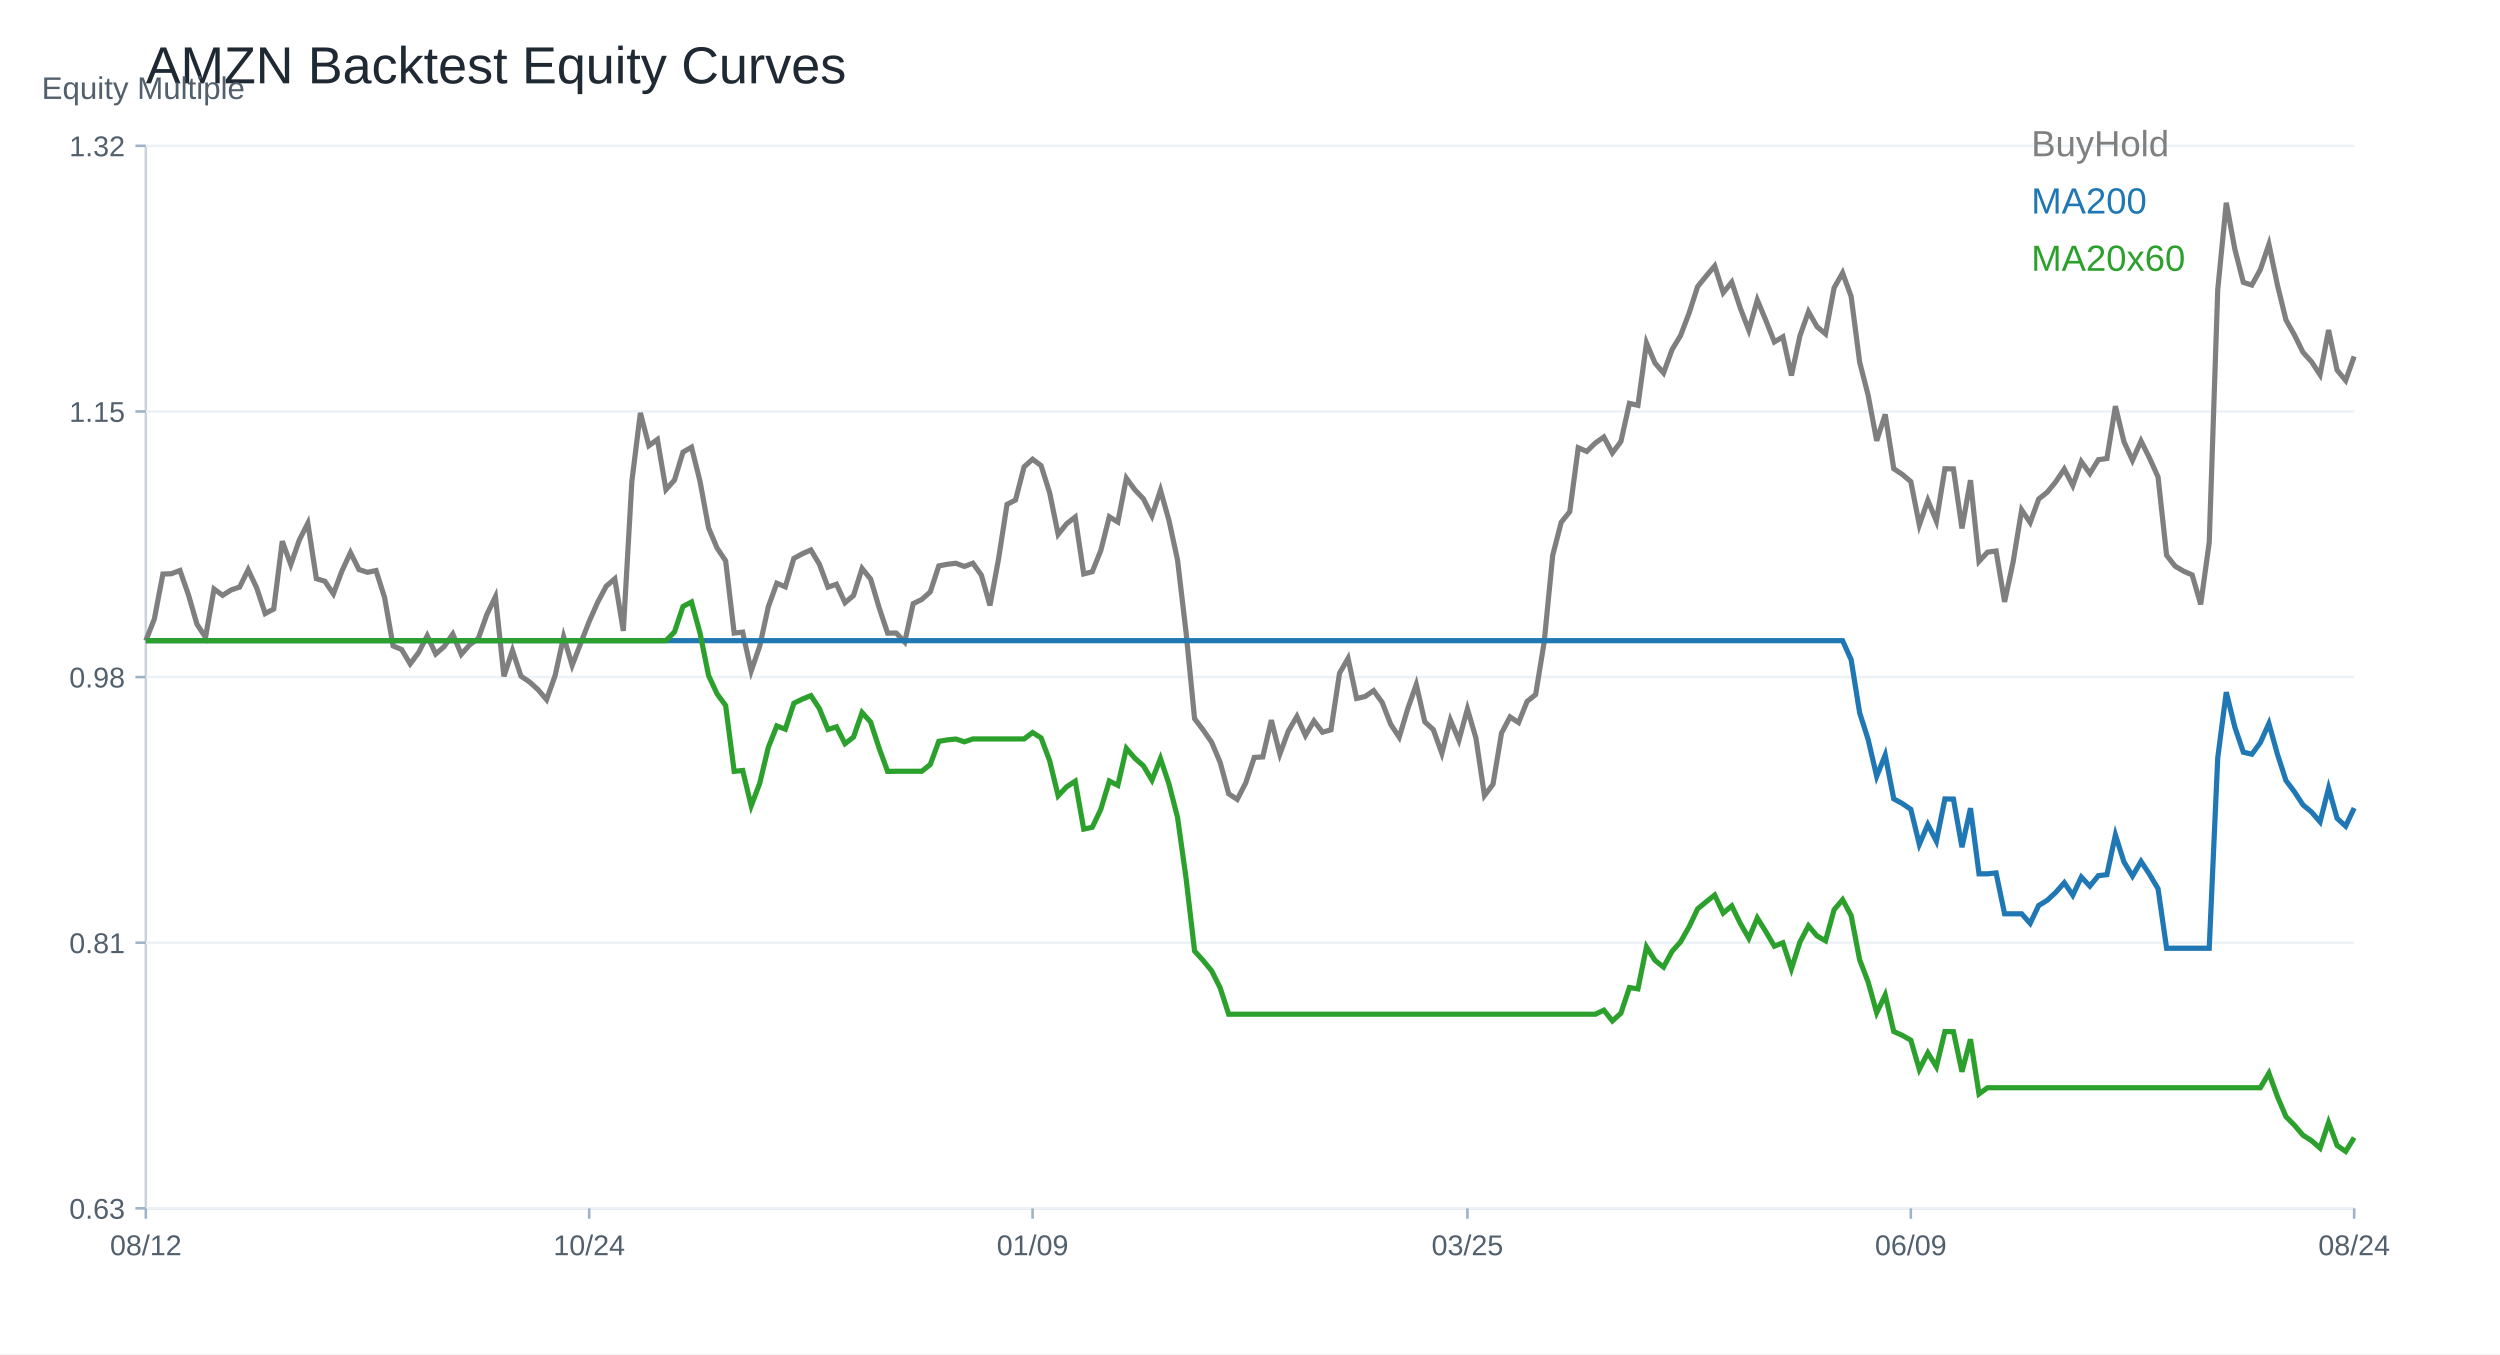
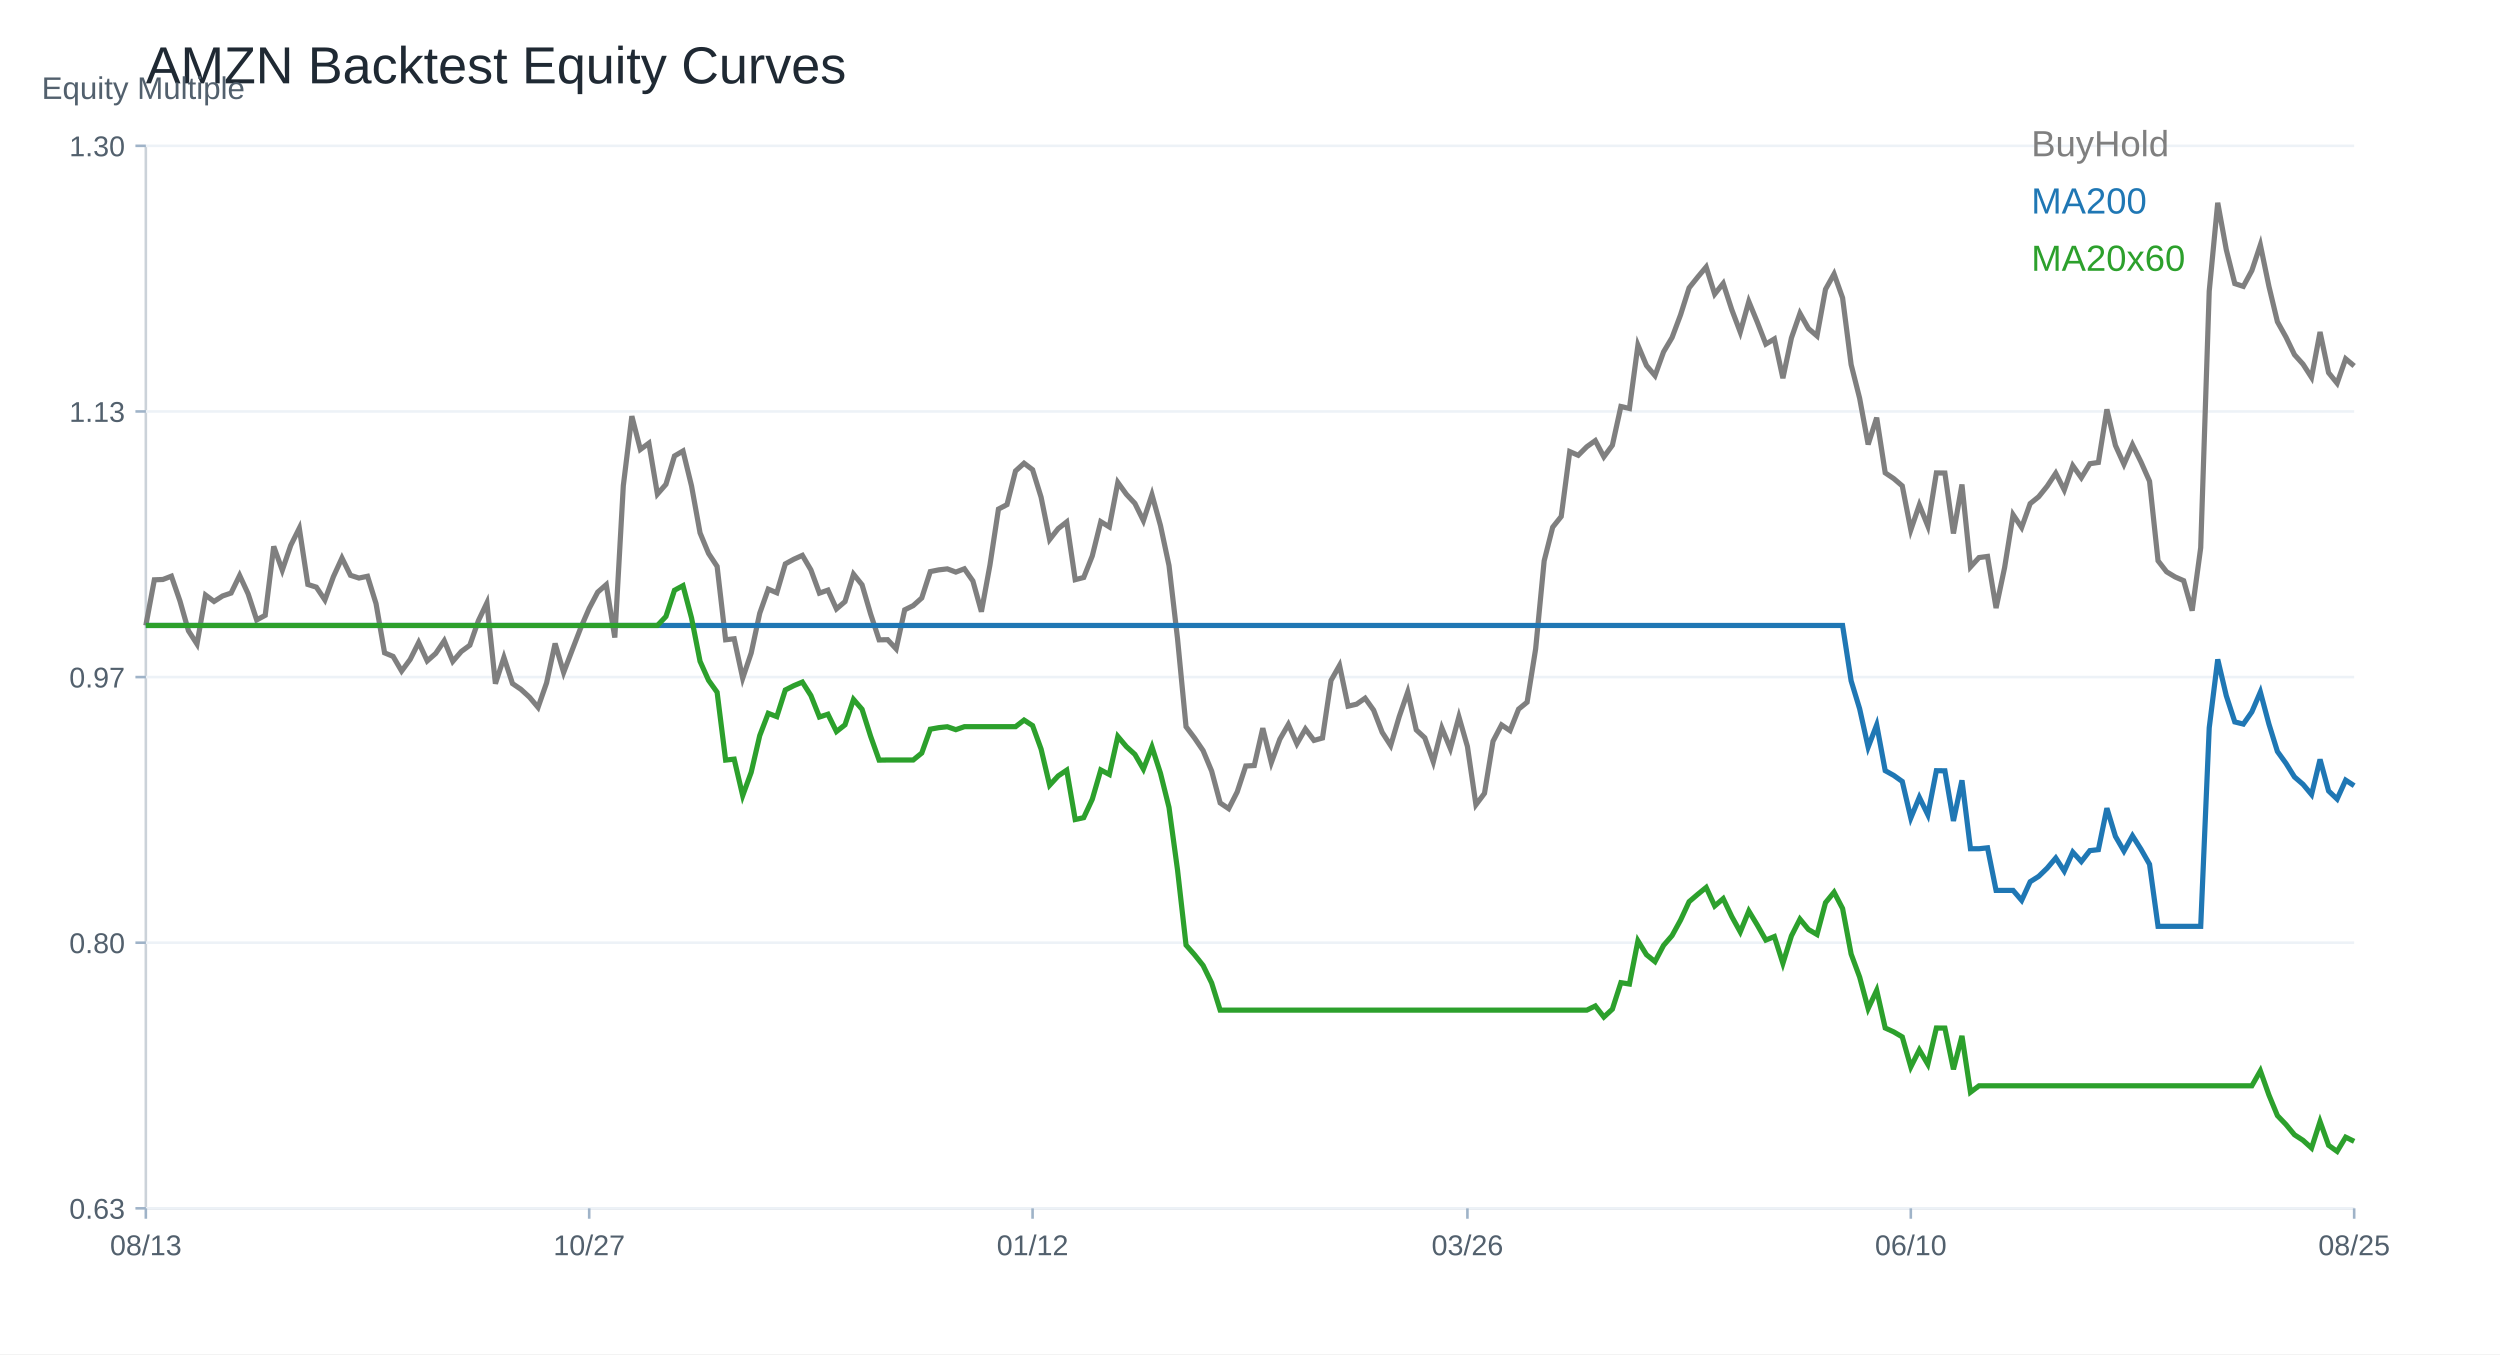
<svg xmlns="http://www.w3.org/2000/svg" width="960" height="520" viewBox="0 0 960 520">
  <rect width="100%" height="100%" fill="white" />
  <text x="56.00" y="32.00" font-size="20" font-family="Arial" fill="#1f2933" text-anchor="start">AMZN Backtest Equity Curves</text>
  <line x1="56" y1="464" x2="904" y2="464" stroke="#cbd2d9" />
  <line x1="56" y1="56" x2="56" y2="464" stroke="#cbd2d9" />
  <text x="16.00" y="38.00" font-size="12" font-family="Arial" fill="#52606d" text-anchor="start">Equity Multiple</text>
  <line x1="56" y1="464.00" x2="904" y2="464.00" stroke="#edf2f7" />
  <line x1="52" y1="464.00" x2="56" y2="464.00" stroke="#9fb3c8" />
  <text x="48.00" y="468.00" font-size="11" font-family="Arial" fill="#52606d" text-anchor="end">0.63</text>
  <line x1="56" y1="362.00" x2="904" y2="362.00" stroke="#edf2f7" />
  <line x1="52" y1="362.00" x2="56" y2="362.00" stroke="#9fb3c8" />
-   <text x="48.00" y="366.00" font-size="11" font-family="Arial" fill="#52606d" text-anchor="end">0.81</text>
+   <text x="48.00" y="366.00" font-size="11" font-family="Arial" fill="#52606d" text-anchor="end">0.80</text>
  <line x1="56" y1="260.00" x2="904" y2="260.00" stroke="#edf2f7" />
  <line x1="52" y1="260.00" x2="56" y2="260.00" stroke="#9fb3c8" />
-   <text x="48.00" y="264.00" font-size="11" font-family="Arial" fill="#52606d" text-anchor="end">0.98</text>
+   <text x="48.00" y="264.00" font-size="11" font-family="Arial" fill="#52606d" text-anchor="end">0.97</text>
  <line x1="56" y1="158.00" x2="904" y2="158.00" stroke="#edf2f7" />
  <line x1="52" y1="158.00" x2="56" y2="158.00" stroke="#9fb3c8" />
-   <text x="48.00" y="162.00" font-size="11" font-family="Arial" fill="#52606d" text-anchor="end">1.15</text>
+   <text x="48.00" y="162.00" font-size="11" font-family="Arial" fill="#52606d" text-anchor="end">1.13</text>
  <line x1="56" y1="56.00" x2="904" y2="56.00" stroke="#edf2f7" />
  <line x1="52" y1="56.00" x2="56" y2="56.00" stroke="#9fb3c8" />
-   <text x="48.00" y="60.00" font-size="11" font-family="Arial" fill="#52606d" text-anchor="end">1.32</text>
+   <text x="48.00" y="60.00" font-size="11" font-family="Arial" fill="#52606d" text-anchor="end">1.30</text>
  <line x1="56.00" y1="464" x2="56.00" y2="468" stroke="#9fb3c8" />
-   <text x="56.00" y="482.00" font-size="11" font-family="Arial" fill="#52606d" text-anchor="middle">08/12</text>
+   <text x="56.00" y="482.00" font-size="11" font-family="Arial" fill="#52606d" text-anchor="middle">08/13</text>
  <line x1="226.25" y1="464" x2="226.25" y2="468" stroke="#9fb3c8" />
-   <text x="226.25" y="482.00" font-size="11" font-family="Arial" fill="#52606d" text-anchor="middle">10/24</text>
+   <text x="226.25" y="482.00" font-size="11" font-family="Arial" fill="#52606d" text-anchor="middle">10/27</text>
  <line x1="396.51" y1="464" x2="396.51" y2="468" stroke="#9fb3c8" />
-   <text x="396.51" y="482.00" font-size="11" font-family="Arial" fill="#52606d" text-anchor="middle">01/09</text>
+   <text x="396.51" y="482.00" font-size="11" font-family="Arial" fill="#52606d" text-anchor="middle">01/12</text>
  <line x1="563.49" y1="464" x2="563.49" y2="468" stroke="#9fb3c8" />
-   <text x="563.49" y="482.00" font-size="11" font-family="Arial" fill="#52606d" text-anchor="middle">03/25</text>
+   <text x="563.49" y="482.00" font-size="11" font-family="Arial" fill="#52606d" text-anchor="middle">03/26</text>
  <line x1="733.75" y1="464" x2="733.75" y2="468" stroke="#9fb3c8" />
-   <text x="733.75" y="482.00" font-size="11" font-family="Arial" fill="#52606d" text-anchor="middle">06/09</text>
+   <text x="733.75" y="482.00" font-size="11" font-family="Arial" fill="#52606d" text-anchor="middle">06/10</text>
  <line x1="904.00" y1="464" x2="904.00" y2="468" stroke="#9fb3c8" />
-   <text x="904.00" y="482.00" font-size="11" font-family="Arial" fill="#52606d" text-anchor="middle">08/24</text>
-   <polyline fill="none" stroke="#7f7f7f" stroke-width="2" points="56.00,246.01 59.27,237.70 62.55,220.44 65.82,220.31 69.10,219.07 72.37,228.42 75.64,239.72 78.92,244.72 82.19,226.19 85.47,228.61 88.74,226.54 92.02,225.44 95.29,218.77 98.56,225.76 101.84,235.60 105.11,233.86 108.39,207.81 111.66,216.81 114.93,207.38 118.21,200.92 121.48,222.19 124.76,223.21 128.03,228.05 131.31,219.23 134.58,212.19 137.85,218.72 141.13,219.77 144.40,219.10 147.68,229.45 150.95,248.05 154.22,249.39 157.50,254.93 160.77,250.55 164.05,244.12 167.32,251.11 170.59,248.26 173.87,243.48 177.14,251.27 180.42,247.54 183.69,245.17 186.97,235.93 190.24,229.15 193.51,259.72 196.79,249.77 200.06,259.66 203.34,261.87 206.61,264.82 209.88,268.67 213.16,259.42 216.43,244.50 219.71,255.47 222.98,247.03 226.25,238.64 229.53,231.22 232.80,225.09 236.08,222.27 239.35,242.27 242.63,184.85 245.90,158.56 249.17,171.14 252.45,168.77 255.72,188.02 259.00,184.34 262.27,173.61 265.54,171.73 268.82,184.90 272.09,202.70 275.37,210.47 278.64,215.36 281.92,243.10 285.19,242.73 288.46,257.65 291.74,248.10 295.01,233.08 298.29,223.96 301.56,225.33 304.83,214.42 308.11,212.64 311.38,211.19 314.66,216.68 317.93,225.47 321.20,224.34 324.48,231.44 327.75,228.67 331.03,218.29 334.30,222.32 337.58,233.32 340.85,243.13 344.12,243.08 347.40,246.54 350.67,231.79 353.95,230.20 357.22,227.30 360.49,217.32 363.77,216.68 367.04,216.30 370.32,217.51 373.59,216.27 376.86,220.87 380.14,232.48 383.41,214.85 386.69,193.69 389.96,192.00 393.24,179.28 396.51,176.35 399.78,178.80 403.06,189.20 406.33,205.20 409.61,201.09 412.88,198.56 416.15,220.39 419.43,219.55 422.70,211.41 425.98,198.45 429.25,200.44 432.53,183.61 435.80,188.10 439.07,191.54 442.35,198.07 445.62,188.24 448.90,199.90 452.17,215.04 455.44,242.73 458.72,275.98 461.99,280.28 465.27,285.01 468.54,292.75 471.81,304.80 475.09,306.97 478.36,300.63 481.64,290.85 484.91,290.66 488.19,276.54 491.46,289.56 494.73,280.71 498.01,275.12 501.28,282.43 504.56,276.84 507.83,281.17 511.10,280.25 514.38,258.51 517.65,252.81 520.93,268.21 524.20,267.46 527.47,265.20 530.75,269.72 534.02,278.10 537.30,283.10 540.57,272.16 543.85,262.86 547.12,277.19 550.39,280.17 553.67,289.29 556.94,276.46 560.22,284.26 563.49,272.24 566.76,283.45 570.04,305.50 573.31,301.17 576.59,281.49 579.86,275.31 583.14,277.46 586.41,269.34 589.68,266.71 592.96,246.60 596.23,213.26 599.51,200.55 602.78,196.49 606.05,171.95 609.33,173.34 612.60,170.12 615.88,167.81 619.15,173.93 622.42,169.55 625.70,154.90 628.97,155.65 632.25,131.70 635.52,139.42 638.80,143.23 642.07,134.26 645.34,128.83 648.62,120.22 651.89,110.04 655.17,106.00 658.44,102.13 661.71,112.40 664.99,108.34 668.26,118.26 671.54,126.78 674.81,115.20 678.08,123.02 681.36,131.30 684.63,129.36 687.91,144.20 691.18,128.96 694.46,119.69 697.73,125.44 701.00,128.21 704.28,110.57 707.55,104.79 710.83,113.83 714.10,139.04 717.37,151.78 720.65,169.26 723.92,159.12 727.20,179.98 730.47,182.16 733.75,184.93 737.02,201.57 740.29,192.13 743.57,200.09 746.84,180.01 750.12,180.06 753.39,202.91 756.66,184.39 759.94,215.58 763.21,212.03 766.49,211.60 769.76,231.11 773.03,215.84 776.31,195.82 779.58,200.66 782.86,191.62 786.13,189.02 789.41,185.01 792.68,180.12 795.95,186.46 799.23,177.27 802.50,181.84 805.78,176.54 809.05,176.06 812.32,155.98 815.60,169.61 818.87,176.76 822.15,169.34 825.42,175.90 828.69,183.16 831.97,213.24 835.24,217.40 838.52,219.34 841.79,220.76 845.07,232.08 848.34,208.29 851.61,111.30 854.89,77.86 858.16,95.60 861.44,108.42 864.71,109.47 867.98,103.50 871.26,93.80 874.53,109.44 877.81,122.86 881.08,128.64 884.36,135.30 887.63,138.91 890.90,143.91 894.18,126.73 897.45,142.13 900.73,146.11 904.00,136.86" />
+   <text x="904.00" y="482.00" font-size="11" font-family="Arial" fill="#52606d" text-anchor="middle">08/25</text>
+   <polyline fill="none" stroke="#7f7f7f" stroke-width="2" points="56.00,240.18 59.27,222.65 62.55,222.52 65.82,221.26 69.10,230.76 72.37,242.23 75.64,247.31 78.92,228.50 82.19,230.95 85.47,228.85 88.74,227.73 92.02,220.96 95.29,228.06 98.56,238.05 101.84,236.28 105.11,209.82 108.39,218.97 111.66,209.39 114.93,202.84 118.21,224.43 121.48,225.47 124.76,230.38 128.03,221.43 131.31,214.27 134.58,220.91 137.85,221.97 141.13,221.29 144.40,231.80 147.68,250.69 150.95,252.06 154.22,257.68 157.50,253.23 160.77,246.71 164.05,253.80 167.32,250.91 170.59,246.05 173.87,253.97 177.14,250.17 180.42,247.77 183.69,238.38 186.97,231.50 190.24,262.54 193.51,252.44 196.79,262.49 200.06,264.72 203.34,267.73 206.61,271.63 209.88,262.24 213.16,247.09 216.43,258.23 219.71,249.65 222.98,241.14 226.25,233.60 229.53,227.38 232.80,224.51 236.08,244.82 239.35,186.51 242.63,159.81 245.90,172.59 249.17,170.18 252.45,189.73 255.72,185.99 259.00,175.10 262.27,173.19 265.54,186.56 268.82,204.64 272.09,212.53 275.37,217.50 278.64,245.67 281.92,245.29 285.19,260.44 288.46,250.75 291.74,235.49 295.01,226.23 298.29,227.62 301.56,216.54 304.83,214.74 308.11,213.26 311.38,218.83 314.66,227.76 317.93,226.61 321.20,233.82 324.48,231.01 327.75,220.47 331.03,224.57 334.30,235.73 337.58,245.70 340.85,245.64 344.12,249.16 347.40,234.18 350.67,232.56 353.95,229.62 357.22,219.49 360.49,218.83 363.77,218.45 367.04,219.68 370.32,218.42 373.59,223.09 376.86,234.89 380.14,216.98 383.41,195.49 386.69,193.77 389.96,180.86 393.24,177.88 396.51,180.37 399.78,190.93 403.06,207.18 406.33,203.00 409.61,200.43 412.88,222.60 416.15,221.75 419.43,213.48 422.70,200.32 425.98,202.34 429.25,185.25 432.53,189.81 435.80,193.31 439.07,199.94 442.35,189.95 445.62,201.80 448.90,217.17 452.17,245.29 455.44,279.06 458.72,283.42 461.99,288.23 465.27,296.09 468.54,308.32 471.81,310.53 475.09,304.09 478.36,294.15 481.64,293.96 484.91,279.63 488.19,292.84 491.46,283.86 494.73,278.18 498.01,285.61 501.28,279.93 504.56,284.32 507.83,283.40 511.10,261.31 514.38,255.52 517.65,271.17 520.93,270.40 524.20,268.11 527.47,272.70 530.75,281.21 534.02,286.29 537.30,275.18 540.57,265.73 543.85,280.28 547.12,283.31 550.39,292.57 553.67,279.55 556.94,287.46 560.22,275.26 563.49,286.65 566.76,309.03 570.04,304.64 573.31,284.65 576.59,278.37 579.86,280.56 583.14,272.31 586.41,269.64 589.68,249.22 592.96,215.37 596.23,202.45 599.51,198.33 602.78,173.41 606.05,174.83 609.33,171.55 612.60,169.20 615.88,175.43 619.15,170.98 622.42,156.10 625.70,156.86 628.97,132.54 632.25,140.37 635.52,144.25 638.80,135.13 642.07,129.62 645.34,120.88 648.62,110.53 651.89,106.44 655.17,102.51 658.44,112.94 661.71,108.82 664.99,118.89 668.26,127.54 671.54,115.78 674.81,123.72 678.08,132.13 681.36,130.16 684.63,145.23 687.91,129.75 691.18,120.34 694.46,126.18 697.73,128.99 701.00,111.08 704.28,105.21 707.55,114.38 710.83,139.99 714.10,152.93 717.37,170.68 720.65,160.38 723.92,181.57 727.20,183.78 730.47,186.59 733.75,203.49 737.02,193.91 740.29,201.99 743.57,181.60 746.84,181.65 750.12,204.86 753.39,186.05 756.66,217.71 759.94,214.11 763.21,213.67 766.49,233.49 769.76,217.99 773.03,197.65 776.31,202.56 779.58,193.39 782.86,190.74 786.13,186.67 789.41,181.71 792.68,188.15 795.95,178.81 799.23,183.45 802.50,178.07 805.78,177.58 809.05,157.19 812.32,171.03 815.60,178.29 818.87,170.76 822.15,177.42 825.42,184.79 828.69,215.34 831.97,219.57 835.24,221.54 838.52,222.98 841.79,234.48 845.07,210.32 848.34,111.82 851.61,77.86 854.89,95.87 858.16,108.90 861.44,109.96 864.71,103.90 867.98,94.05 871.26,109.93 874.53,123.56 877.81,129.43 881.08,136.20 884.36,139.85 887.63,144.93 890.90,127.49 894.18,143.13 897.45,147.17 900.73,137.78 904.00,140.54" />
  <text x="780.00" y="60.00" font-size="14" font-family="Arial" fill="#7f7f7f" text-anchor="start">BuyHold</text>
-   <polyline fill="none" stroke="#1f77b4" stroke-width="2" points="56.00,246.01 59.27,246.01 62.55,246.01 65.82,246.01 69.10,246.01 72.37,246.01 75.64,246.01 78.92,246.01 82.19,246.01 85.47,246.01 88.74,246.01 92.02,246.01 95.29,246.01 98.56,246.01 101.84,246.01 105.11,246.01 108.39,246.01 111.66,246.01 114.93,246.01 118.21,246.01 121.48,246.01 124.76,246.01 128.03,246.01 131.31,246.01 134.58,246.01 137.85,246.01 141.13,246.01 144.40,246.01 147.68,246.01 150.95,246.01 154.22,246.01 157.50,246.01 160.77,246.01 164.05,246.01 167.32,246.01 170.59,246.01 173.87,246.01 177.14,246.01 180.42,246.01 183.69,246.01 186.97,246.01 190.24,246.01 193.51,246.01 196.79,246.01 200.06,246.01 203.34,246.01 206.61,246.01 209.88,246.01 213.16,246.01 216.43,246.01 219.71,246.01 222.98,246.01 226.25,246.01 229.53,246.01 232.80,246.01 236.08,246.01 239.35,246.01 242.63,246.01 245.90,246.01 249.17,246.01 252.45,246.01 255.72,246.01 259.00,246.01 262.27,246.01 265.54,246.01 268.82,246.01 272.09,246.01 275.37,246.01 278.64,246.01 281.92,246.01 285.19,246.01 288.46,246.01 291.74,246.01 295.01,246.01 298.29,246.01 301.56,246.01 304.83,246.01 308.11,246.01 311.38,246.01 314.66,246.01 317.93,246.01 321.20,246.01 324.48,246.01 327.75,246.01 331.03,246.01 334.30,246.01 337.58,246.01 340.85,246.01 344.12,246.01 347.40,246.01 350.67,246.01 353.95,246.01 357.22,246.01 360.49,246.01 363.77,246.01 367.04,246.01 370.32,246.01 373.59,246.01 376.86,246.01 380.14,246.01 383.41,246.01 386.69,246.01 389.96,246.01 393.24,246.01 396.51,246.01 399.78,246.01 403.06,246.01 406.33,246.01 409.61,246.01 412.88,246.01 416.15,246.01 419.43,246.01 422.70,246.01 425.98,246.01 429.25,246.01 432.53,246.01 435.80,246.01 439.07,246.01 442.35,246.01 445.62,246.01 448.90,246.01 452.17,246.01 455.44,246.01 458.72,246.01 461.99,246.01 465.27,246.01 468.54,246.01 471.81,246.01 475.09,246.01 478.36,246.01 481.64,246.01 484.91,246.01 488.19,246.01 491.46,246.01 494.73,246.01 498.01,246.01 501.28,246.01 504.56,246.01 507.83,246.01 511.10,246.01 514.38,246.01 517.65,246.01 520.93,246.01 524.20,246.01 527.47,246.01 530.75,246.01 534.02,246.01 537.30,246.01 540.57,246.01 543.85,246.01 547.12,246.01 550.39,246.01 553.67,246.01 556.94,246.01 560.22,246.01 563.49,246.01 566.76,246.01 570.04,246.01 573.31,246.01 576.59,246.01 579.86,246.01 583.14,246.01 586.41,246.01 589.68,246.01 592.96,246.01 596.23,246.01 599.51,246.01 602.78,246.01 606.05,246.01 609.33,246.01 612.60,246.01 615.88,246.01 619.15,246.01 622.42,246.01 625.70,246.01 628.97,246.01 632.25,246.01 635.52,246.01 638.80,246.01 642.07,246.01 645.34,246.01 648.62,246.01 651.89,246.01 655.17,246.01 658.44,246.01 661.71,246.01 664.99,246.01 668.26,246.01 671.54,246.01 674.81,246.01 678.08,246.01 681.36,246.01 684.63,246.01 687.91,246.01 691.18,246.01 694.46,246.01 697.73,246.01 701.00,246.01 704.28,246.01 707.55,246.01 710.83,253.31 714.10,273.69 717.37,283.99 720.65,298.11 723.92,289.92 727.20,306.78 730.47,308.54 733.75,310.78 737.02,324.23 740.29,316.60 743.57,323.03 746.84,306.80 750.12,306.85 753.39,325.32 756.66,310.34 759.94,335.55 763.21,335.55 766.49,335.20 769.76,350.89 773.03,350.89 776.31,350.89 779.58,354.57 782.86,347.70 786.13,345.72 789.41,342.68 792.68,338.96 795.95,343.78 799.23,336.80 802.50,340.27 805.78,336.25 809.05,335.88 812.32,320.62 815.60,330.98 818.87,336.41 822.15,330.77 825.42,335.75 828.69,341.27 831.97,364.12 835.24,364.12 838.52,364.12 841.79,364.12 845.07,364.12 848.34,364.12 851.61,291.01 854.89,265.80 858.16,279.17 861.44,288.84 864.71,289.63 867.98,285.13 871.26,277.82 874.53,289.61 877.81,299.72 881.08,304.08 884.36,309.10 887.63,311.82 890.90,315.59 894.18,302.64 897.45,314.25 900.73,317.25 904.00,310.28" />
+   <polyline fill="none" stroke="#1f77b4" stroke-width="2" points="56.00,240.18 59.27,240.18 62.55,240.18 65.82,240.18 69.10,240.18 72.37,240.18 75.64,240.18 78.92,240.18 82.19,240.18 85.47,240.18 88.74,240.18 92.02,240.18 95.29,240.18 98.56,240.18 101.84,240.18 105.11,240.18 108.39,240.18 111.66,240.18 114.93,240.18 118.21,240.18 121.48,240.18 124.76,240.18 128.03,240.18 131.31,240.18 134.58,240.18 137.85,240.18 141.13,240.18 144.40,240.18 147.68,240.18 150.95,240.18 154.22,240.18 157.50,240.18 160.77,240.18 164.05,240.18 167.32,240.18 170.59,240.18 173.87,240.18 177.14,240.18 180.42,240.18 183.69,240.18 186.97,240.18 190.24,240.18 193.51,240.18 196.79,240.18 200.06,240.18 203.34,240.18 206.61,240.18 209.88,240.18 213.16,240.18 216.43,240.18 219.71,240.18 222.98,240.18 226.25,240.18 229.53,240.18 232.80,240.18 236.08,240.18 239.35,240.18 242.63,240.18 245.90,240.18 249.17,240.18 252.45,240.18 255.72,240.18 259.00,240.18 262.27,240.18 265.54,240.18 268.82,240.18 272.09,240.18 275.37,240.18 278.64,240.18 281.92,240.18 285.19,240.18 288.46,240.18 291.74,240.18 295.01,240.18 298.29,240.18 301.56,240.18 304.83,240.18 308.11,240.18 311.38,240.18 314.66,240.18 317.93,240.18 321.20,240.18 324.48,240.18 327.75,240.18 331.03,240.18 334.30,240.18 337.58,240.18 340.85,240.18 344.12,240.18 347.40,240.18 350.67,240.18 353.95,240.18 357.22,240.18 360.49,240.18 363.77,240.18 367.04,240.18 370.32,240.18 373.59,240.18 376.86,240.18 380.14,240.18 383.41,240.18 386.69,240.18 389.96,240.18 393.24,240.18 396.51,240.18 399.78,240.18 403.06,240.18 406.33,240.18 409.61,240.18 412.88,240.18 416.15,240.18 419.43,240.18 422.70,240.18 425.98,240.18 429.25,240.18 432.53,240.18 435.80,240.18 439.07,240.18 442.35,240.18 445.62,240.18 448.90,240.18 452.17,240.18 455.44,240.18 458.72,240.18 461.99,240.18 465.27,240.18 468.54,240.18 471.81,240.18 475.09,240.18 478.36,240.18 481.64,240.18 484.91,240.18 488.19,240.18 491.46,240.18 494.73,240.18 498.01,240.18 501.28,240.18 504.56,240.18 507.83,240.18 511.10,240.18 514.38,240.18 517.65,240.18 520.93,240.18 524.20,240.18 527.47,240.18 530.75,240.18 534.02,240.18 537.30,240.18 540.57,240.18 543.85,240.18 547.12,240.18 550.39,240.18 553.67,240.18 556.94,240.18 560.22,240.18 563.49,240.18 566.76,240.18 570.04,240.18 573.31,240.18 576.59,240.18 579.86,240.18 583.14,240.18 586.41,240.18 589.68,240.18 592.96,240.18 596.23,240.18 599.51,240.18 602.78,240.18 606.05,240.18 609.33,240.18 612.60,240.18 615.88,240.18 619.15,240.18 622.42,240.18 625.70,240.18 628.97,240.18 632.25,240.18 635.52,240.18 638.80,240.18 642.07,240.18 645.34,240.18 648.62,240.18 651.89,240.18 655.17,240.18 658.44,240.18 661.71,240.18 664.99,240.18 668.26,240.18 671.54,240.18 674.81,240.18 678.08,240.18 681.36,240.18 684.63,240.18 687.91,240.18 691.18,240.18 694.46,240.18 697.73,240.18 701.00,240.18 704.28,240.18 707.55,240.18 710.83,261.43 714.10,272.17 717.37,286.89 720.65,278.35 723.92,295.93 727.20,297.76 730.47,300.09 733.75,314.12 737.02,306.17 740.29,312.87 743.57,295.95 746.84,295.99 750.12,315.25 753.39,299.64 756.66,325.92 759.94,325.92 763.21,325.56 766.49,341.91 769.76,341.91 773.03,341.91 776.31,345.74 779.58,338.59 782.86,336.52 786.13,333.35 789.41,329.47 792.68,334.50 795.95,327.22 799.23,330.84 802.50,326.64 805.78,326.26 809.05,310.35 812.32,321.15 815.60,326.81 818.87,320.94 822.15,326.13 825.42,331.88 828.69,355.71 831.97,355.71 835.24,355.71 838.52,355.71 841.79,355.71 845.07,355.71 848.34,279.48 851.61,253.20 854.89,267.15 858.16,277.22 861.44,278.05 864.71,273.36 867.98,265.73 871.26,278.03 874.53,288.57 877.81,293.11 881.08,298.35 884.36,301.18 887.63,305.11 890.90,291.61 894.18,303.72 897.45,306.84 900.73,299.58 904.00,301.71" />
  <text x="780.00" y="82.00" font-size="14" font-family="Arial" fill="#1f77b4" text-anchor="start">MA200</text>
-   <polyline fill="none" stroke="#2ca02c" stroke-width="2" points="56.00,246.01 59.27,246.01 62.55,246.01 65.82,246.01 69.10,246.01 72.37,246.01 75.64,246.01 78.92,246.01 82.19,246.01 85.47,246.01 88.74,246.01 92.02,246.01 95.29,246.01 98.56,246.01 101.84,246.01 105.11,246.01 108.39,246.01 111.66,246.01 114.93,246.01 118.21,246.01 121.48,246.01 124.76,246.01 128.03,246.01 131.31,246.01 134.58,246.01 137.85,246.01 141.13,246.01 144.40,246.01 147.68,246.01 150.95,246.01 154.22,246.01 157.50,246.01 160.77,246.01 164.05,246.01 167.32,246.01 170.59,246.01 173.87,246.01 177.14,246.01 180.42,246.01 183.69,246.01 186.97,246.01 190.24,246.01 193.51,246.01 196.79,246.01 200.06,246.01 203.34,246.01 206.61,246.01 209.88,246.01 213.16,246.01 216.43,246.01 219.71,246.01 222.98,246.01 226.25,246.01 229.53,246.01 232.80,246.01 236.08,246.01 239.35,246.01 242.63,246.01 245.90,246.01 249.17,246.01 252.45,246.01 255.72,246.01 259.00,242.65 262.27,232.88 265.54,231.16 268.82,243.16 272.09,259.38 275.37,266.46 278.64,270.92 281.92,296.20 285.19,295.86 288.46,309.45 291.74,300.76 295.01,287.06 298.29,278.76 301.56,280.01 304.83,270.06 308.11,268.44 311.38,267.12 314.66,272.12 317.93,280.13 321.20,279.10 324.48,285.57 327.75,283.04 331.03,273.59 334.30,277.26 337.58,287.28 340.85,296.22 344.12,296.17 347.40,296.17 350.67,296.17 353.95,296.17 357.22,293.58 360.49,284.69 363.77,284.11 367.04,283.78 370.32,284.86 373.59,283.75 376.86,283.75 380.14,283.75 383.41,283.75 386.69,283.75 389.96,283.75 393.24,283.75 396.51,281.29 399.78,283.35 403.06,292.11 406.33,305.58 409.61,302.11 412.88,299.99 416.15,318.37 419.43,317.67 422.70,310.81 425.98,299.90 429.25,301.57 432.53,287.40 435.80,291.18 439.07,294.08 442.35,299.58 445.62,291.29 448.90,301.12 452.17,313.86 455.44,337.18 458.72,365.19 461.99,368.81 465.27,372.80 468.54,379.32 471.81,389.46 475.09,389.46 478.36,389.46 481.64,389.46 484.91,389.46 488.19,389.46 491.46,389.46 494.73,389.46 498.01,389.46 501.28,389.46 504.56,389.46 507.83,389.46 511.10,389.46 514.38,389.46 517.65,389.46 520.93,389.46 524.20,389.46 527.47,389.46 530.75,389.46 534.02,389.46 537.30,389.46 540.57,389.46 543.85,389.46 547.12,389.46 550.39,389.46 553.67,389.46 556.94,389.46 560.22,389.46 563.49,389.46 566.76,389.46 570.04,389.46 573.31,389.46 576.59,389.46 579.86,389.46 583.14,389.46 586.41,389.46 589.68,389.46 592.96,389.46 596.23,389.46 599.51,389.46 602.78,389.46 606.05,389.46 609.33,389.46 612.60,389.46 615.88,387.91 619.15,392.03 622.42,389.08 625.70,379.22 628.97,379.73 632.25,363.60 635.52,368.79 638.80,371.36 642.07,365.32 645.34,361.66 648.62,355.87 651.89,349.01 655.17,346.30 658.44,343.69 661.71,350.61 664.99,347.87 668.26,354.55 671.54,360.29 674.81,352.49 678.08,357.75 681.36,363.33 684.63,362.03 687.91,372.02 691.18,361.75 694.46,355.51 697.73,359.38 701.00,361.25 704.28,349.37 707.55,345.48 710.83,351.56 714.10,368.54 717.37,377.12 720.65,388.88 723.92,382.06 727.20,396.10 730.47,397.57 733.75,399.43 737.02,410.64 740.29,404.28 743.57,409.64 746.84,396.12 750.12,396.16 753.39,411.54 756.66,399.07 759.94,420.07 763.21,417.68 766.49,417.68 769.76,417.68 773.03,417.68 776.31,417.68 779.58,417.68 782.86,417.68 786.13,417.68 789.41,417.68 792.68,417.68 795.95,417.68 799.23,417.68 802.50,417.68 805.78,417.68 809.05,417.68 812.32,417.68 815.60,417.68 818.87,417.68 822.15,417.68 825.42,417.68 828.69,417.68 831.97,417.68 835.24,417.68 838.52,417.68 841.79,417.68 845.07,417.68 848.34,417.68 851.61,417.68 854.89,417.68 858.16,417.68 861.44,417.68 864.71,417.68 867.98,417.68 871.26,412.10 874.53,421.09 877.81,428.79 881.08,432.11 884.36,435.94 887.63,438.01 890.90,440.88 894.18,431.01 897.45,439.86 900.73,442.14 904.00,436.83" />
+   <polyline fill="none" stroke="#2ca02c" stroke-width="2" points="56.00,240.18 59.27,240.18 62.55,240.18 65.82,240.18 69.10,240.18 72.37,240.18 75.64,240.18 78.92,240.18 82.19,240.18 85.47,240.18 88.74,240.18 92.02,240.18 95.29,240.18 98.56,240.18 101.84,240.18 105.11,240.18 108.39,240.18 111.66,240.18 114.93,240.18 118.21,240.18 121.48,240.18 124.76,240.18 128.03,240.18 131.31,240.18 134.58,240.18 137.85,240.18 141.13,240.18 144.40,240.18 147.68,240.18 150.95,240.18 154.22,240.18 157.50,240.18 160.77,240.18 164.05,240.18 167.32,240.18 170.59,240.18 173.87,240.18 177.14,240.18 180.42,240.18 183.69,240.18 186.97,240.18 190.24,240.18 193.51,240.18 196.79,240.18 200.06,240.18 203.34,240.18 206.61,240.18 209.88,240.18 213.16,240.18 216.43,240.18 219.71,240.18 222.98,240.18 226.25,240.18 229.53,240.18 232.80,240.18 236.08,240.18 239.35,240.18 242.63,240.18 245.90,240.18 249.17,240.18 252.45,240.18 255.72,236.73 259.00,226.66 262.27,224.90 265.54,237.26 268.82,253.95 272.09,261.24 275.37,265.83 278.64,291.87 281.92,291.51 285.19,305.51 288.46,296.56 291.74,282.46 295.01,273.91 298.29,275.19 301.56,264.95 304.83,263.29 308.11,261.92 311.38,267.07 314.66,275.32 317.93,274.26 321.20,280.92 324.48,278.32 327.75,268.58 331.03,272.37 334.30,282.68 337.58,291.89 340.85,291.84 344.12,291.84 347.40,291.84 350.67,291.84 353.95,289.17 357.22,280.01 360.49,279.42 363.77,279.07 367.04,280.19 370.32,279.05 373.59,279.05 376.86,279.05 380.14,279.05 383.41,279.05 386.69,279.05 389.96,279.05 393.24,276.51 396.51,278.63 399.78,287.65 403.06,301.52 406.33,297.96 409.61,295.76 412.88,314.69 416.15,313.97 419.43,306.91 422.70,295.67 425.98,297.40 429.25,282.80 432.53,286.70 435.80,289.68 439.07,295.34 442.35,286.81 445.62,296.93 448.90,310.06 452.17,334.07 455.44,362.91 458.72,366.64 461.99,370.74 465.27,377.45 468.54,387.90 471.81,387.90 475.09,387.90 478.36,387.90 481.64,387.90 484.91,387.90 488.19,387.90 491.46,387.90 494.73,387.90 498.01,387.90 501.28,387.90 504.56,387.90 507.83,387.90 511.10,387.90 514.38,387.90 517.65,387.90 520.93,387.90 524.20,387.90 527.47,387.90 530.75,387.90 534.02,387.90 537.30,387.90 540.57,387.90 543.85,387.90 547.12,387.90 550.39,387.90 553.67,387.90 556.94,387.90 560.22,387.90 563.49,387.90 566.76,387.90 570.04,387.90 573.31,387.90 576.59,387.90 579.86,387.90 583.14,387.90 586.41,387.90 589.68,387.90 592.96,387.90 596.23,387.90 599.51,387.90 602.78,387.90 606.05,387.90 609.33,387.90 612.60,386.29 615.88,390.54 619.15,387.51 622.42,377.35 625.70,377.87 628.97,361.27 632.25,366.62 635.52,369.26 638.80,363.04 642.07,359.27 645.34,353.31 648.62,346.25 651.89,343.45 655.17,340.77 658.44,347.89 661.71,345.07 664.99,351.95 668.26,357.86 671.54,349.83 674.81,355.25 678.08,360.99 681.36,359.65 684.63,369.93 687.91,359.37 691.18,352.94 694.46,356.93 697.73,358.84 701.00,346.62 704.28,342.61 707.55,348.87 710.83,366.35 714.10,375.19 717.37,387.30 720.65,380.28 723.92,394.74 727.20,396.25 730.47,398.17 733.75,409.70 737.02,403.16 740.29,408.68 743.57,394.76 746.84,394.79 750.12,410.63 753.39,397.79 756.66,419.41 759.94,416.95 763.21,416.95 766.49,416.95 769.76,416.95 773.03,416.95 776.31,416.95 779.58,416.95 782.86,416.95 786.13,416.95 789.41,416.95 792.68,416.95 795.95,416.95 799.23,416.95 802.50,416.95 805.78,416.95 809.05,416.95 812.32,416.95 815.60,416.95 818.87,416.95 822.15,416.95 825.42,416.95 828.69,416.95 831.97,416.95 835.24,416.95 838.52,416.95 841.79,416.95 845.07,416.95 848.34,416.95 851.61,416.95 854.89,416.95 858.16,416.95 861.44,416.95 864.71,416.95 867.98,411.21 871.26,420.46 874.53,428.39 877.81,431.81 881.08,435.75 884.36,437.88 887.63,440.84 890.90,430.68 894.18,439.79 897.45,442.14 900.73,436.68 904.00,438.28" />
  <text x="780.00" y="104.00" font-size="14" font-family="Arial" fill="#2ca02c" text-anchor="start">MA20x60</text>
</svg>
